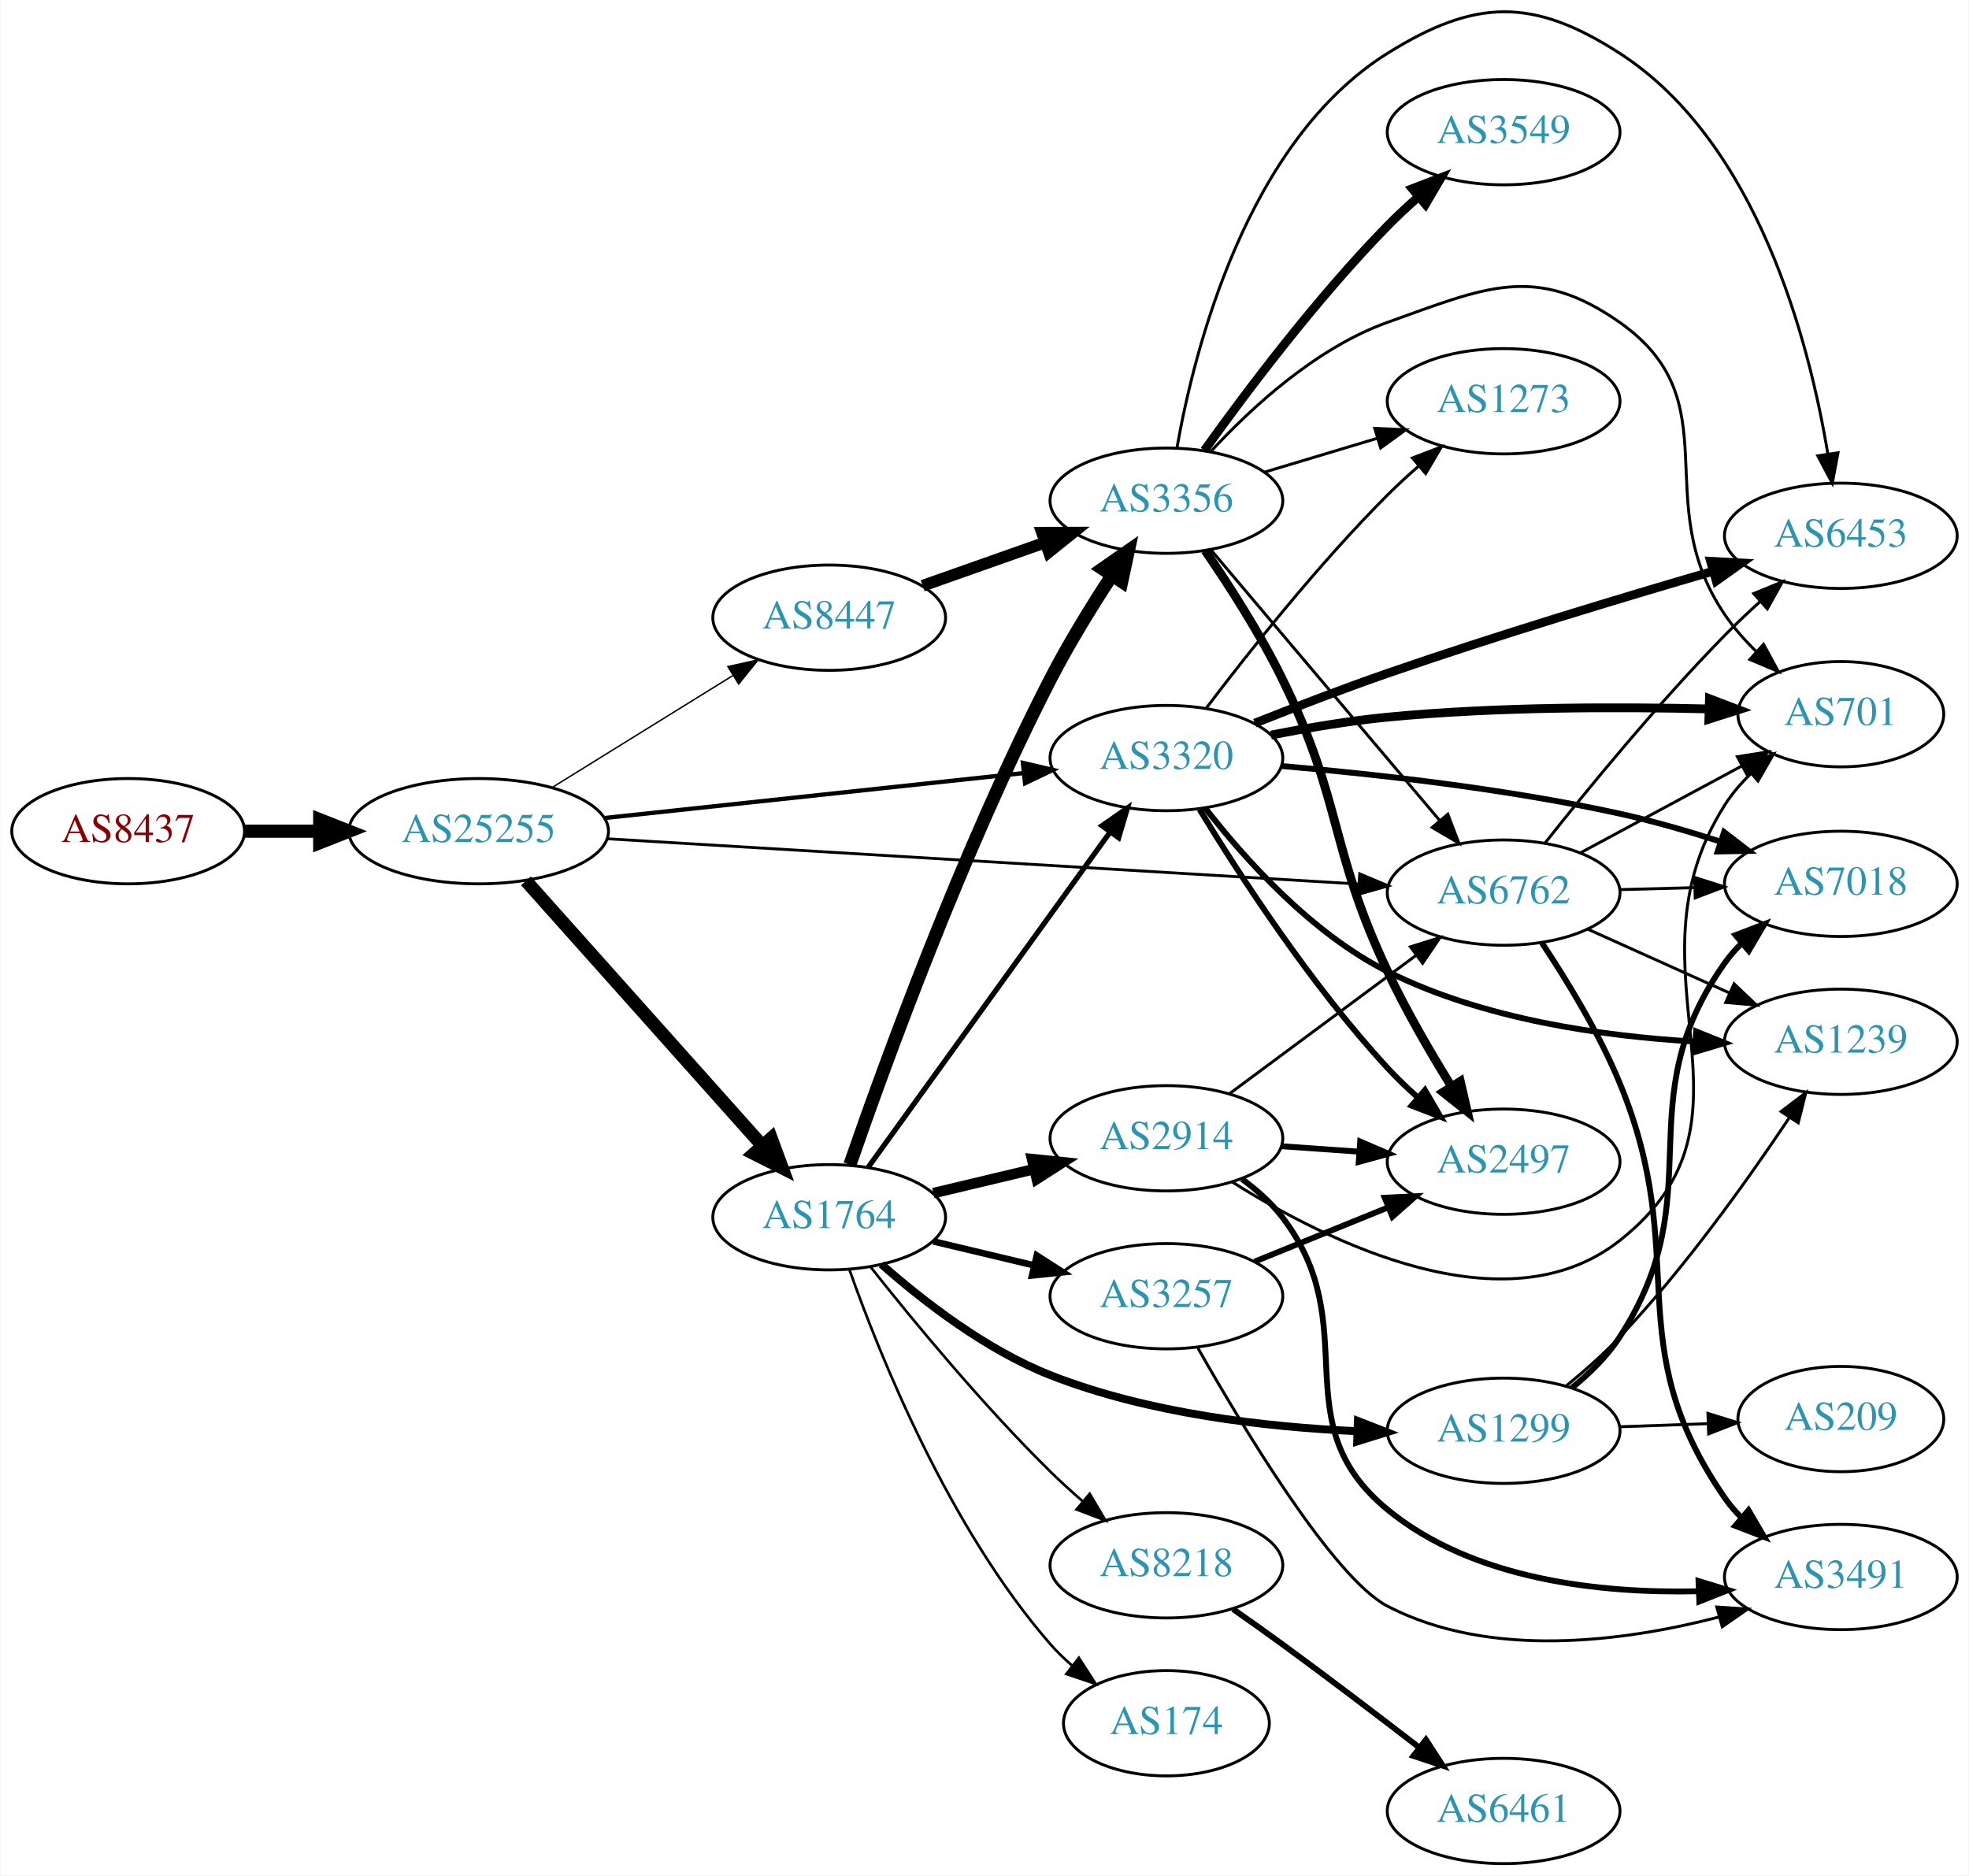
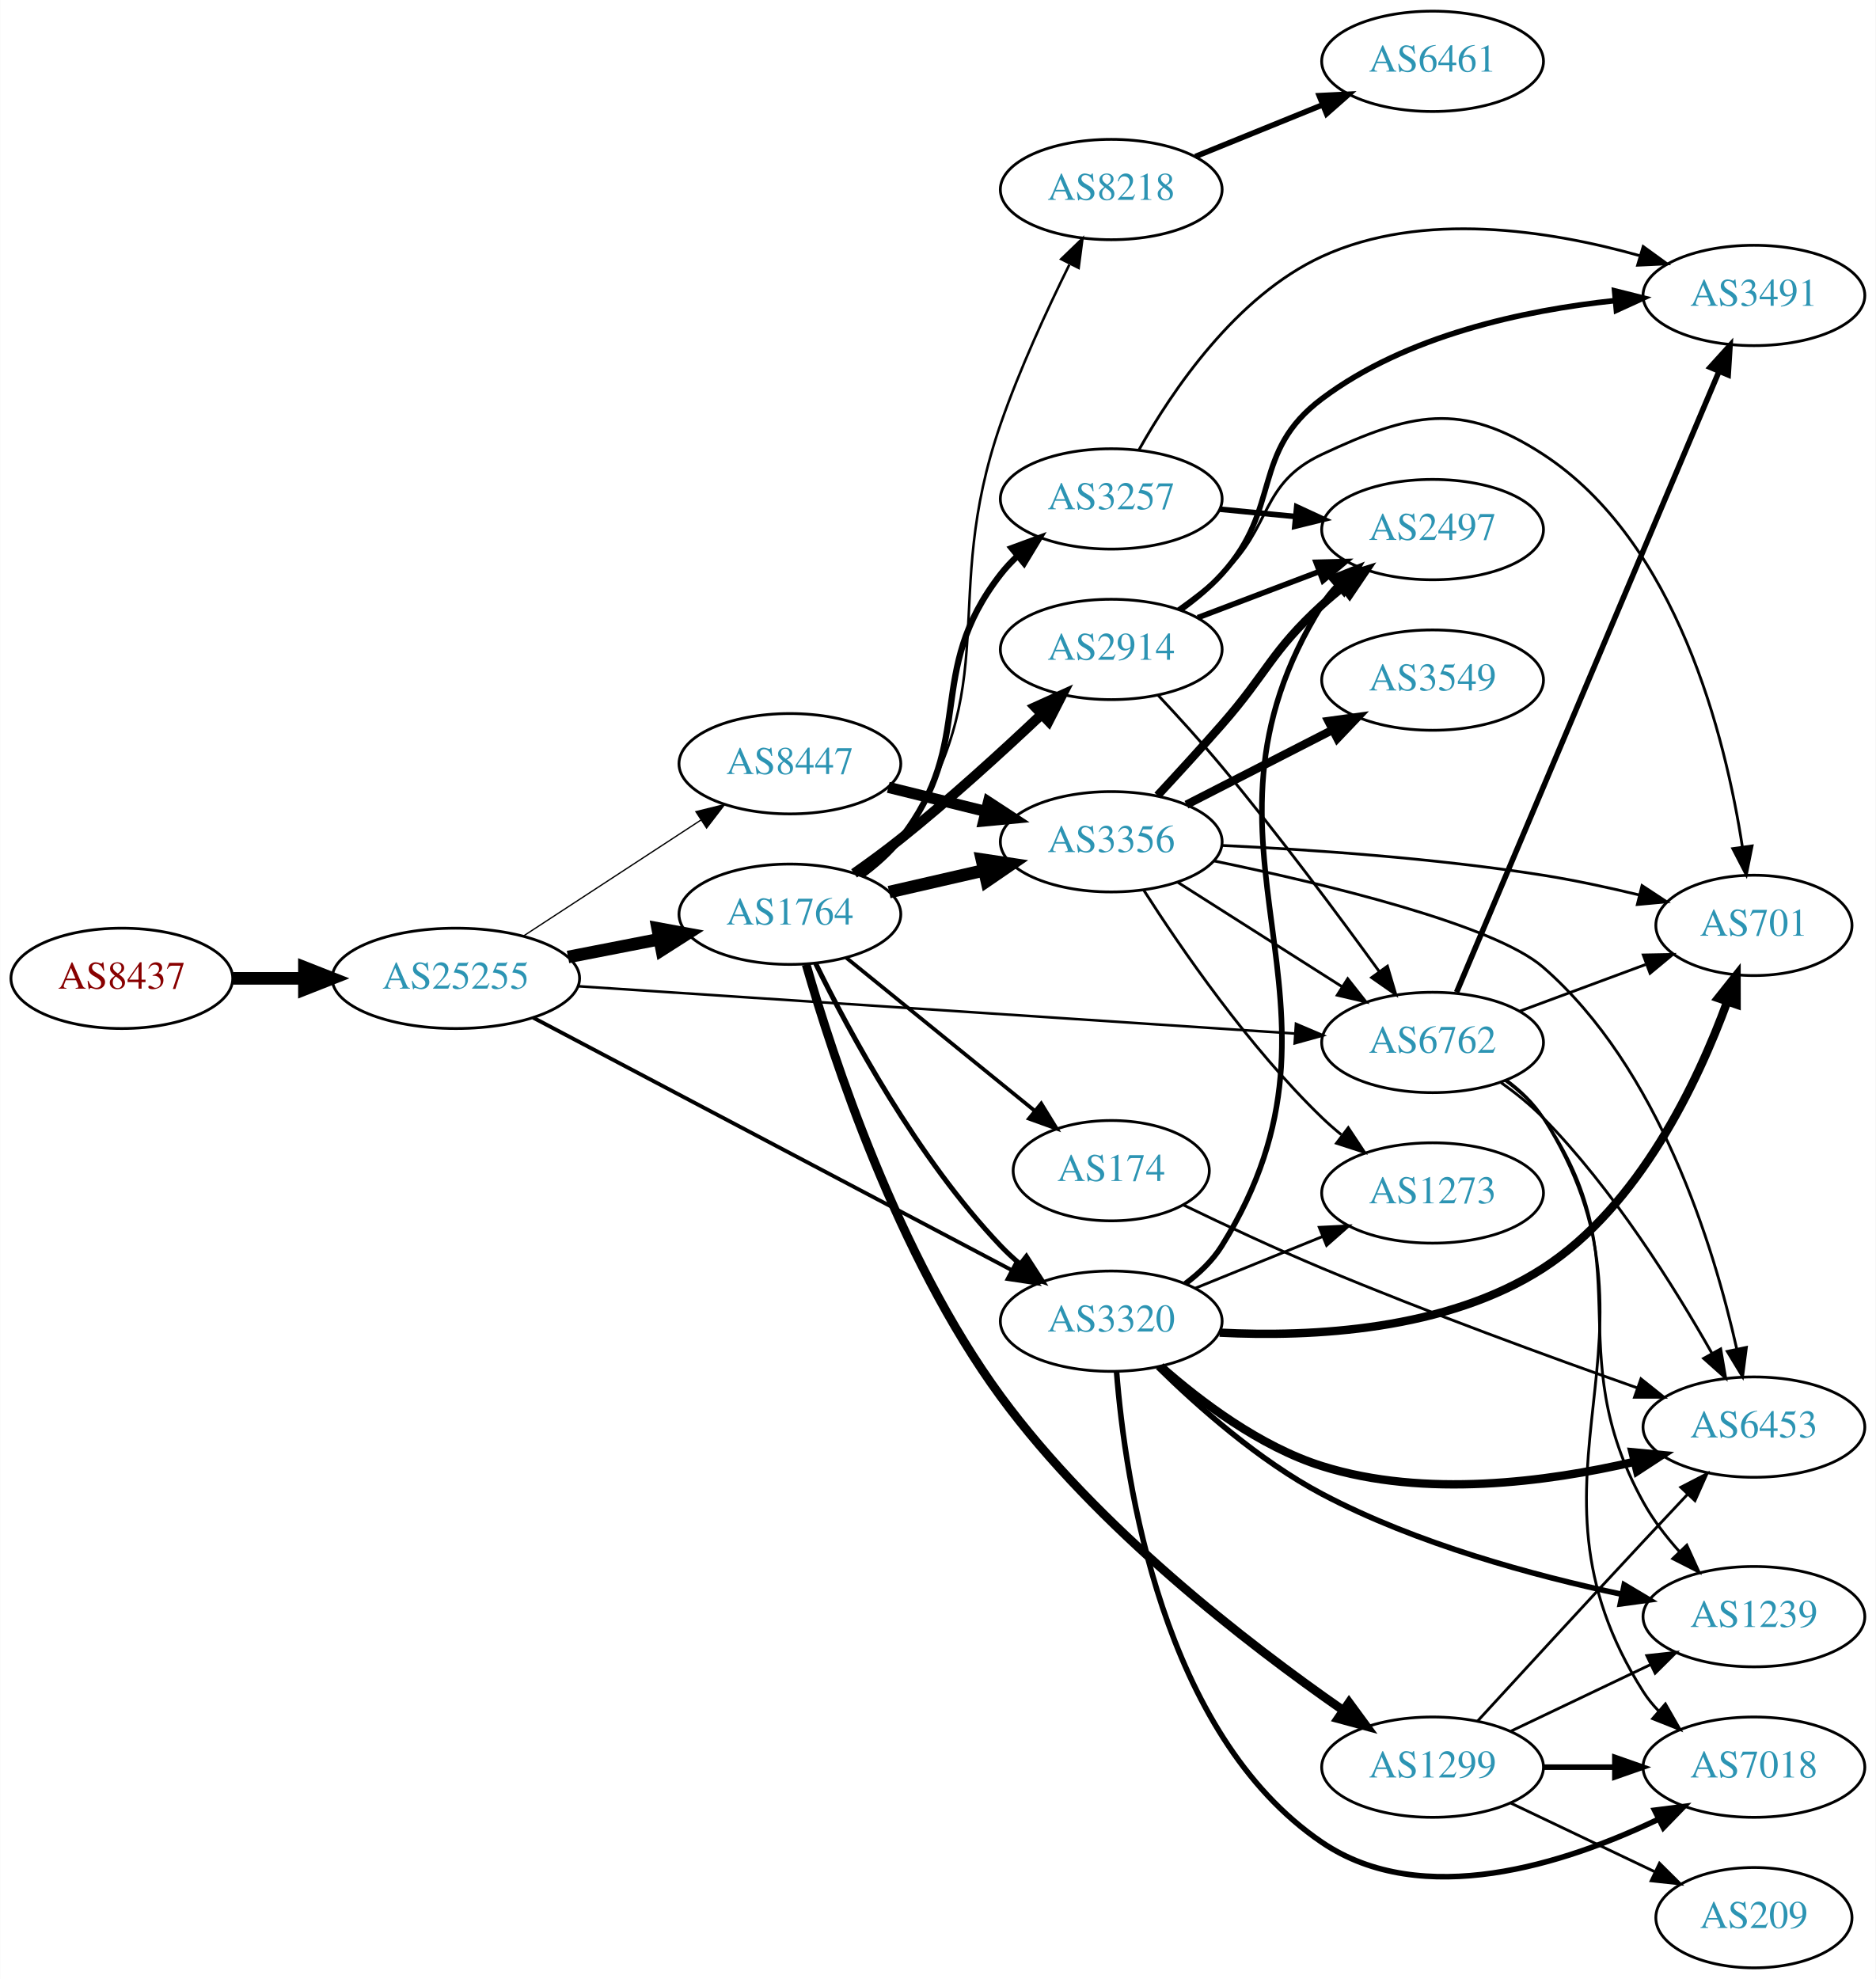
- <svg xmlns="http://www.w3.org/2000/svg" xmlns:xlink="http://www.w3.org/1999/xlink" width="673pt" height="641pt" viewBox="0.00 0.00 672.86 641.19">
-   <g id="graph0" class="graph" transform="scale(1 1) rotate(0) translate(4 637.194)">
-     <polygon fill="white" stroke="none" points="-4,4 -4,-637.194 668.857,-637.194 668.857,4 -4,4" />
+ <svg xmlns="http://www.w3.org/2000/svg" xmlns:xlink="http://www.w3.org/1999/xlink" width="673pt" height="710pt" viewBox="0.00 0.00 672.86 710.00">
+   <g id="graph0" class="graph" transform="scale(1 1) rotate(0) translate(4 706)">
+     <polygon fill="white" stroke="none" points="-4,4 -4,-706 668.857,-706 668.857,4 -4,4" />
    <g id="node1" class="node">
      <g id="a_node1">
        <a xlink:href="/asn/8437" xlink:title="AS8437 ~ Hutchison Drei Austria GmbH [AT]">
-           <ellipse fill="#ffffff" stroke="black" cx="39.647" cy="-353" rx="39.794" ry="18" />
-           <text text-anchor="middle" x="39.647" y="-349.3" font-family="Times,serif" font-size="14.00" fill="#880000">AS8437</text>
+           <ellipse fill="#ffffff" stroke="black" cx="39.647" cy="-355" rx="39.794" ry="18" />
+           <text text-anchor="middle" x="39.647" y="-351.3" font-family="Times,serif" font-size="14.00" fill="#880000">AS8437</text>
        </a>
      </g>
    </g>
    <g id="node2" class="node">
      <g id="a_node2">
        <a xlink:href="/asn/25255" xlink:title="AS25255 ~ ==&gt; TELE2 AUSTRIA &lt;== [AT]">
-           <ellipse fill="#ffffff" stroke="black" cx="159.489" cy="-353" rx="44.393" ry="18" />
-           <text text-anchor="middle" x="159.489" y="-349.3" font-family="Times,serif" font-size="14.00" fill="#2c94b3">AS25255</text>
+           <ellipse fill="#ffffff" stroke="black" cx="159.489" cy="-355" rx="44.393" ry="18" />
+           <text text-anchor="middle" x="159.489" y="-351.3" font-family="Times,serif" font-size="14.00" fill="#2c94b3">AS25255</text>
        </a>
      </g>
    </g>
    <g id="edge1" class="edge">
-       <path fill="none" stroke="black" stroke-width="4.5" d="M79.559,-353C87.662,-353 96.337,-353 104.863,-353" />
-       <polygon fill="black" stroke="black" stroke-width="4.5" points="105.141,-356.938 115.141,-353 105.141,-349.063 105.141,-356.938" />
+       <path fill="none" stroke="black" stroke-width="4.5" d="M79.559,-355C87.662,-355 96.337,-355 104.863,-355" />
+       <polygon fill="black" stroke="black" stroke-width="4.5" points="105.141,-358.938 115.141,-355 105.141,-351.063 105.141,-358.938" />
    </g>
    <g id="node3" class="node">
      <g id="a_node3">
-         <a xlink:href="/asn/8447" xlink:title="AS8447 ~ A1 Telekom Austria AG [AT]">
-           <ellipse fill="#ffffff" stroke="black" cx="279.332" cy="-426" rx="39.794" ry="18" />
-           <text text-anchor="middle" x="279.332" y="-422.3" font-family="Times,serif" font-size="14.00" fill="#2c94b3">AS8447</text>
+         <a xlink:href="/asn/1764" xlink:title="AS1764 ~ NEXTLAYER-AS [AT]">
+           <ellipse fill="#ffffff" stroke="black" cx="279.332" cy="-378" rx="39.794" ry="18" />
+           <text text-anchor="middle" x="279.332" y="-374.3" font-family="Times,serif" font-size="14.00" fill="#2c94b3">AS1764</text>
        </a>
      </g>
    </g>
    <g id="edge2" class="edge">
-       <path fill="none" stroke="black" stroke-width="0.486" d="M184.621,-367.949C202.489,-379.018 227.008,-394.206 246.484,-406.271" />
-       <polygon fill="black" stroke="black" stroke-width="0.486" points="244.691,-409.278 255.035,-411.569 248.378,-403.327 244.691,-409.278" />
+       <path fill="none" stroke="black" stroke-width="4.5" d="M199.729,-362.659C210.181,-364.699 221.567,-366.921 232.345,-369.025" />
+       <polygon fill="black" stroke="black" stroke-width="4.5" points="231.873,-372.944 242.442,-370.995 233.382,-365.215 231.873,-372.944" />
    </g>
    <g id="node4" class="node">
      <g id="a_node4">
+         <a xlink:href="/asn/8447" xlink:title="AS8447 ~ A1 Telekom Austria AG [AT]">
+           <ellipse fill="#ffffff" stroke="black" cx="279.332" cy="-432" rx="39.794" ry="18" />
+           <text text-anchor="middle" x="279.332" y="-428.3" font-family="Times,serif" font-size="14.00" fill="#2c94b3">AS8447</text>
+         </a>
+       </g>
+     </g>
+     <g id="edge3" class="edge">
+       <path fill="none" stroke="black" stroke-width="0.462" d="M183.771,-370.213C202.001,-382.124 227.522,-398.8 247.456,-411.826" />
+       <polygon fill="black" stroke="black" stroke-width="0.462" points="245.612,-414.801 255.898,-417.341 249.441,-408.941 245.612,-414.801" />
+     </g>
+     <g id="node5" class="node">
+       <g id="a_node5">
        <a xlink:href="/asn/6762" xlink:title="AS6762 ~ TELECOM ITALIA SPARKLE S.p.A. [IT]">
          <ellipse fill="#ffffff" stroke="black" cx="509.918" cy="-332" rx="39.794" ry="18" />
          <text text-anchor="middle" x="509.918" y="-328.3" font-family="Times,serif" font-size="14.00" fill="#2c94b3">AS6762</text>
        </a>
      </g>
    </g>
-     <g id="edge3" class="edge">
-       <path fill="none" stroke="black" stroke-width="0.973" d="M203.563,-350.404C268.767,-346.474 392.144,-339.038 460.418,-334.923" />
-       <polygon fill="black" stroke="black" stroke-width="0.973" points="460.71,-338.412 470.481,-334.317 460.289,-331.425 460.71,-338.412" />
-     </g>
-     <g id="node5" class="node">
-       <g id="a_node5">
-         <a xlink:href="/asn/1764" xlink:title="AS1764 ~ NEXTLAYER-AS [AT]">
-           <ellipse fill="#ffffff" stroke="black" cx="279.332" cy="-221" rx="39.794" ry="18" />
-           <text text-anchor="middle" x="279.332" y="-217.3" font-family="Times,serif" font-size="14.00" fill="#2c94b3">AS1764</text>
-         </a>
-       </g>
-     </g>
    <g id="edge4" class="edge">
-       <path fill="none" stroke="black" stroke-width="4.5" d="M175.654,-336.014C196.16,-313.044 232.864,-271.93 256.382,-245.586" />
-       <polygon fill="black" stroke="black" stroke-width="4.5" points="259.503,-248.003 263.225,-237.921 253.628,-242.759 259.503,-248.003" />
+       <path fill="none" stroke="black" stroke-width="0.923" d="M203.213,-352.18C268.376,-347.878 392.218,-339.703 460.58,-335.191" />
+       <polygon fill="black" stroke="black" stroke-width="0.923" points="460.906,-338.677 470.654,-334.526 460.445,-331.692 460.906,-338.677" />
    </g>
    <g id="node6" class="node">
      <g id="a_node6">
        <a xlink:href="/asn/3320" xlink:title="AS3320 ~ DTAG [DE]">
-           <ellipse fill="#ffffff" stroke="black" cx="394.625" cy="-378" rx="39.794" ry="18" />
-           <text text-anchor="middle" x="394.625" y="-374.3" font-family="Times,serif" font-size="14.00" fill="#2c94b3">AS3320</text>
+           <ellipse fill="#ffffff" stroke="black" cx="394.625" cy="-232" rx="39.794" ry="18" />
+           <text text-anchor="middle" x="394.625" y="-228.3" font-family="Times,serif" font-size="14.00" fill="#2c94b3">AS3320</text>
        </a>
      </g>
    </g>
    <g id="edge5" class="edge">
-       <path fill="none" stroke="black" stroke-width="1.459" d="M202.438,-357.498C242.768,-361.823 303.656,-368.352 345.837,-372.876" />
-       <polygon fill="black" stroke="black" stroke-width="1.459" points="345.551,-376.365 355.867,-373.951 346.297,-369.405 345.551,-376.365" />
+       <path fill="none" stroke="black" stroke-width="1.385" d="M187.233,-340.89C229.617,-318.529 312.203,-274.957 359.036,-250.249" />
+       <polygon fill="black" stroke="black" stroke-width="1.385" points="360.692,-253.332 367.903,-245.57 357.425,-247.141 360.692,-253.332" />
+     </g>
+     <g id="edge12" class="edge">
+       <path fill="none" stroke="black" stroke-width="1.8" d="M288.564,-360.348C300.654,-335.695 325.052,-290.447 354.978,-259 357.041,-256.832 359.303,-254.733 361.665,-252.727" />
+       <polygon fill="black" stroke="black" stroke-width="1.8" points="364.188,-255.199 369.938,-246.3 359.894,-249.671 364.188,-255.199" />
    </g>
    <g id="node7" class="node">
      <g id="a_node7">
+         <a xlink:href="/asn/174" xlink:title="AS174 ~ Cogent Communications [US]">
+           <ellipse fill="#ffffff" stroke="black" cx="394.625" cy="-286" rx="35.194" ry="18" />
+           <text text-anchor="middle" x="394.625" y="-282.3" font-family="Times,serif" font-size="14.00" fill="#2c94b3">AS174</text>
+         </a>
+       </g>
+     </g>
+     <g id="edge6" class="edge">
+       <path fill="none" stroke="black" stroke-width="1.35" d="M299.55,-362.393C318.165,-347.277 346.54,-324.235 367.259,-307.41" />
+       <polygon fill="black" stroke="black" stroke-width="1.35" points="369.509,-310.092 375.065,-301.071 365.096,-304.658 369.509,-310.092" />
+     </g>
+     <g id="node8" class="node">
+       <g id="a_node8">
+         <a xlink:href="/asn/8218" xlink:title="AS8218 ~ legacy Neotelecoms [FR]">
+           <ellipse fill="#ffffff" stroke="black" cx="394.625" cy="-638" rx="39.794" ry="18" />
+           <text text-anchor="middle" x="394.625" y="-634.3" font-family="Times,serif" font-size="14.00" fill="#2c94b3">AS8218</text>
+         </a>
+       </g>
+     </g>
+     <g id="edge7" class="edge">
+       <path fill="none" stroke="black" stroke-width="0.9" d="M305.58,-391.655C310.64,-395.396 315.471,-399.863 318.978,-405 357.391,-461.266 332.635,-489.64 354.978,-554 361.779,-573.591 371.558,-594.801 379.577,-611.006" />
+       <polygon fill="black" stroke="black" stroke-width="0.9" points="376.678,-613.032 384.3,-620.391 382.931,-609.885 376.678,-613.032" />
+     </g>
+     <g id="node9" class="node">
+       <g id="a_node9">
+         <a xlink:href="/asn/2914" xlink:title="AS2914 ~ NTT America, Inc. [US]">
+           <ellipse fill="#ffffff" stroke="black" cx="394.625" cy="-473" rx="39.794" ry="18" />
+           <text text-anchor="middle" x="394.625" y="-469.3" font-family="Times,serif" font-size="14.00" fill="#2c94b3">AS2914</text>
+         </a>
+       </g>
+     </g>
+     <g id="edge8" class="edge">
+       <path fill="none" stroke="black" stroke-width="3.6" d="M302.357,-392.656C307.886,-396.533 313.736,-400.81 318.978,-405 336.54,-419.038 355.24,-436.077 369.531,-449.587" />
+       <polygon fill="black" stroke="black" stroke-width="3.6" points="367.327,-452.322 376.981,-456.688 372.157,-447.255 367.327,-452.322" />
+     </g>
+     <g id="node10" class="node">
+       <g id="a_node10">
+         <a xlink:href="/asn/3257" xlink:title="AS3257 ~ GTT [DE]">
+           <ellipse fill="#ffffff" stroke="black" cx="394.625" cy="-527" rx="39.794" ry="18" />
+           <text text-anchor="middle" x="394.625" y="-523.3" font-family="Times,serif" font-size="14.00" fill="#2c94b3">AS3257</text>
+         </a>
+       </g>
+     </g>
+     <g id="edge9" class="edge">
+       <path fill="none" stroke="black" stroke-width="2.25" d="M305.114,-391.995C310.198,-395.719 315.156,-400.092 318.978,-405 346.719,-440.625 327.237,-464.375 354.978,-500 356.77,-502.301 358.811,-504.484 360.998,-506.538" />
+       <polygon fill="black" stroke="black" stroke-width="2.25" points="358.9,-509.344 368.842,-513.005 363.353,-503.943 358.9,-509.344" />
+     </g>
+     <g id="node11" class="node">
+       <g id="a_node11">
+         <a xlink:href="/asn/1299" xlink:title="AS1299 ~ Telia Carrier [EU]">
+           <ellipse fill="#ffffff" stroke="black" cx="509.918" cy="-72" rx="39.794" ry="18" />
+           <text text-anchor="middle" x="509.918" y="-68.3" font-family="Times,serif" font-size="14.00" fill="#2c94b3">AS1299</text>
+         </a>
+       </g>
+     </g>
+     <g id="edge10" class="edge">
+       <path fill="none" stroke="black" stroke-width="3.15" d="M285.179,-359.949C294.662,-326.886 318.028,-255.381 354.978,-205 389.492,-157.941 443.583,-116.222 477.601,-92.555" />
+       <polygon fill="black" stroke="black" stroke-width="3.15" points="479.943,-95.193 486.212,-86.651 475.985,-89.419 479.943,-95.193" />
+     </g>
+     <g id="node12" class="node">
+       <g id="a_node12">
        <a xlink:href="/asn/3356" xlink:title="AS3356 ~ Level 3 Parent, LLC [US]">
-           <ellipse fill="#ffffff" stroke="black" cx="394.625" cy="-466" rx="39.794" ry="18" />
-           <text text-anchor="middle" x="394.625" y="-462.3" font-family="Times,serif" font-size="14.00" fill="#2c94b3">AS3356</text>
-         </a>
-       </g>
-     </g>
-     <g id="edge6" class="edge">
-       <path fill="none" stroke="black" stroke-width="4" d="M311.289,-436.93C324.153,-441.472 339.259,-446.805 352.995,-451.655" />
-       <polygon fill="black" stroke="black" stroke-width="4" points="352.109,-455.054 362.704,-455.083 354.44,-448.453 352.109,-455.054" />
+           <ellipse fill="#ffffff" stroke="black" cx="394.625" cy="-404" rx="39.794" ry="18" />
+           <text text-anchor="middle" x="394.625" y="-400.3" font-family="Times,serif" font-size="14.00" fill="#2c94b3">AS3356</text>
+         </a>
+       </g>
+     </g>
+     <g id="edge11" class="edge">
+       <path fill="none" stroke="black" stroke-width="4.5" d="M314.939,-385.942C325.709,-388.414 337.739,-391.175 349.089,-393.779" />
+       <polygon fill="black" stroke="black" stroke-width="4.5" points="348.211,-397.618 358.839,-396.017 349.973,-389.942 348.211,-397.618" />
+     </g>
+     <g id="edge13" class="edge">
+       <path fill="none" stroke="black" stroke-width="4" d="M314.631,-423.523C325.612,-420.809 337.927,-417.765 349.507,-414.904" />
+       <polygon fill="black" stroke="black" stroke-width="4" points="350.574,-418.245 359.442,-412.448 348.894,-411.45 350.574,-418.245" />
+     </g>
+     <g id="node14" class="node">
+       <g id="a_node14">
+         <a xlink:href="/asn/6453" xlink:title="AS6453 ~ TATA COMMUNICATIONS (AMERICA) INC [US]">
+           <ellipse fill="#ffffff" stroke="black" cx="625.21" cy="-194" rx="39.794" ry="18" />
+           <text text-anchor="middle" x="625.21" y="-190.3" font-family="Times,serif" font-size="14.00" fill="#2c94b3">AS6453</text>
+         </a>
+       </g>
+     </g>
+     <g id="edge15" class="edge">
+       <path fill="none" stroke="black" d="M534.498,-317.597C539.755,-313.84 545.09,-309.554 549.564,-305 574.707,-279.406 596.689,-244.278 610.168,-220.444" />
+       <polygon fill="black" stroke="black" points="613.285,-222.041 615.074,-211.598 607.163,-218.646 613.285,-222.041" />
+     </g>
+     <g id="node15" class="node">
+       <g id="a_node15">
+         <a xlink:href="/asn/3491" xlink:title="AS3491 ~ PCCW Global, Inc. [US]">
+           <ellipse fill="#ffffff" stroke="black" cx="625.21" cy="-600" rx="39.794" ry="18" />
+           <text text-anchor="middle" x="625.21" y="-596.3" font-family="Times,serif" font-size="14.00" fill="#2c94b3">AS3491</text>
+         </a>
+       </g>
+     </g>
+     <g id="edge16" class="edge">
+       <path fill="none" stroke="black" stroke-width="2" d="M518.527,-350C537.956,-395.962 589.494,-517.877 612.654,-572.663" />
+       <polygon fill="black" stroke="black" stroke-width="2" points="609.517,-574.23 616.634,-582.078 615.964,-571.504 609.517,-574.23" />
    </g>
    <g id="node16" class="node">
      <g id="a_node16">
        <a xlink:href="/asn/701" xlink:title="AS701 ~ UUNET [US]">
-           <ellipse fill="#ffffff" stroke="black" cx="625.21" cy="-393" rx="35.194" ry="18" />
-           <text text-anchor="middle" x="625.21" y="-389.3" font-family="Times,serif" font-size="14.00" fill="#2c94b3">AS701</text>
-         </a>
-       </g>
-     </g>
-     <g id="edge34" class="edge">
-       <path fill="none" stroke="black" d="M536.061,-345.538C552.382,-354.325 573.818,-365.867 591.465,-375.369" />
-       <polygon fill="black" stroke="black" points="589.837,-378.467 600.301,-380.126 593.155,-372.304 589.837,-378.467" />
+           <ellipse fill="#ffffff" stroke="black" cx="625.21" cy="-374" rx="35.194" ry="18" />
+           <text text-anchor="middle" x="625.21" y="-370.3" font-family="Times,serif" font-size="14.00" fill="#2c94b3">AS701</text>
+         </a>
+       </g>
+     </g>
+     <g id="edge17" class="edge">
+       <path fill="none" stroke="black" d="M541.278,-343.255C555.124,-348.388 571.663,-354.519 586.315,-359.951" />
+       <polygon fill="black" stroke="black" points="585.508,-363.385 596.101,-363.579 587.941,-356.821 585.508,-363.385" />
+     </g>
+     <g id="node17" class="node">
+       <g id="a_node17">
+         <a xlink:href="/asn/7018" xlink:title="AS7018 ~ AT&amp;T Services, Inc. [US]">
+           <ellipse fill="#ffffff" stroke="black" cx="625.21" cy="-72" rx="39.794" ry="18" />
+           <text text-anchor="middle" x="625.21" y="-68.3" font-family="Times,serif" font-size="14.00" fill="#2c94b3">AS7018</text>
+         </a>
+       </g>
+     </g>
+     <g id="edge18" class="edge">
+       <path fill="none" stroke="black" d="M536.413,-318.508C541.46,-314.758 546.223,-310.247 549.564,-305 599.484,-226.601 535.644,-177.399 585.564,-99 587.13,-96.54 589.009,-94.243 591.083,-92.109" />
+       <polygon fill="black" stroke="black" points="593.452,-94.687 598.715,-85.492 588.867,-89.398 593.452,-94.687" />
    </g>
    <g id="node18" class="node">
      <g id="a_node18">
-         <a xlink:href="/asn/6453" xlink:title="AS6453 ~ TATA COMMUNICATIONS (AMERICA) INC [US]">
-           <ellipse fill="#ffffff" stroke="black" cx="625.21" cy="-454" rx="39.794" ry="18" />
-           <text text-anchor="middle" x="625.21" y="-450.3" font-family="Times,serif" font-size="14.00" fill="#2c94b3">AS6453</text>
-         </a>
-       </g>
-     </g>
-     <g id="edge33" class="edge">
-       <path fill="none" stroke="black" d="M523.99,-348.845C538.382,-367.036 562.542,-396.559 585.564,-420 589.303,-423.808 593.401,-427.689 597.487,-431.402" />
-       <polygon fill="black" stroke="black" points="595.428,-434.254 605.231,-438.273 600.073,-429.018 595.428,-434.254" />
+         <a xlink:href="/asn/1239" xlink:title="AS1239 ~ Sprint [US]">
+           <ellipse fill="#ffffff" stroke="black" cx="625.21" cy="-126" rx="39.794" ry="18" />
+           <text text-anchor="middle" x="625.21" y="-122.3" font-family="Times,serif" font-size="14.00" fill="#2c94b3">AS1239</text>
+         </a>
+       </g>
+     </g>
+     <g id="edge19" class="edge">
+       <path fill="none" stroke="black" d="M536.097,-318.298C541.161,-314.559 546.01,-310.105 549.564,-305 585.776,-252.976 554.869,-222.458 585.564,-167 589.001,-160.79 593.595,-154.806 598.413,-149.42" />
+       <polygon fill="black" stroke="black" points="601.133,-151.64 605.525,-141.998 596.079,-146.797 601.133,-151.64" />
+     </g>
+     <g id="edge24" class="edge">
+       <path fill="none" stroke="black" stroke-width="3" d="M412.364,-215.783C426.505,-203.288 447.969,-187.002 470.271,-180 507.005,-168.466 550.916,-174.258 582.421,-181.578" />
+       <polygon fill="black" stroke="black" stroke-width="3" points="581.642,-184.99 592.19,-183.988 583.319,-178.194 581.642,-184.99" />
+     </g>
+     <g id="edge23" class="edge">
+       <path fill="none" stroke="black" stroke-width="3" d="M433.53,-227.886C466.739,-226.209 514.968,-228.626 549.564,-251 584.087,-273.327 605.075,-317.789 615.661,-346.694" />
+       <polygon fill="black" stroke="black" stroke-width="3" points="612.38,-347.916 618.976,-356.207 618.99,-345.613 612.38,-347.916" />
+     </g>
+     <g id="edge20" class="edge">
+       <path fill="none" stroke="black" stroke-width="2" d="M396.536,-213.827C399.586,-174.914 412.827,-83.921 470.271,-45 506.254,-20.62 557.479,-37.322 590.783,-53.24" />
+       <polygon fill="black" stroke="black" stroke-width="2" points="589.579,-56.551 600.089,-57.89 592.708,-50.289 589.579,-56.551" />
+     </g>
+     <g id="edge22" class="edge">
+       <path fill="none" stroke="black" stroke-width="2" d="M411.362,-215.536C425.556,-201.571 447.626,-181.955 470.271,-170 504.207,-152.084 546.311,-140.695 577.903,-134.004" />
+       <polygon fill="black" stroke="black" stroke-width="2" points="578.668,-137.42 587.768,-131.994 577.27,-130.561 578.668,-137.42" />
    </g>
    <g id="node19" class="node">
      <g id="a_node19">
-         <a xlink:href="/asn/3491" xlink:title="AS3491 ~ PCCW Global, Inc. [US]">
-           <ellipse fill="#ffffff" stroke="black" cx="625.21" cy="-98" rx="39.794" ry="18" />
-           <text text-anchor="middle" x="625.21" y="-94.3" font-family="Times,serif" font-size="14.00" fill="#2c94b3">AS3491</text>
-         </a>
-       </g>
-     </g>
-     <g id="edge35" class="edge">
-       <path fill="none" stroke="black" stroke-width="2" d="M523.022,-314.789C531.481,-302.086 542.486,-284.105 549.564,-267 574.459,-206.84 548.553,-178.565 585.564,-125 587.222,-122.601 589.166,-120.347 591.286,-118.244" />
-       <polygon fill="black" stroke="black" stroke-width="2" points="593.651,-120.827 599.004,-111.684 589.118,-115.493 593.651,-120.827" />
+         <a xlink:href="/asn/2497" xlink:title="AS2497 ~ Internet Initiative Japan Inc. [JP]">
+           <ellipse fill="#ffffff" stroke="black" cx="509.918" cy="-516" rx="39.794" ry="18" />
+           <text text-anchor="middle" x="509.918" y="-512.3" font-family="Times,serif" font-size="14.00" fill="#2c94b3">AS2497</text>
+         </a>
+       </g>
+     </g>
+     <g id="edge21" class="edge">
+       <path fill="none" stroke="black" stroke-width="2" d="M421.189,-245.448C426.232,-249.2 430.977,-253.724 434.271,-259 489.067,-346.766 415.476,-401.234 470.271,-489 471.815,-491.473 473.678,-493.781 475.741,-495.922" />
+       <polygon fill="black" stroke="black" stroke-width="2" points="473.513,-498.623 483.353,-502.552 478.111,-493.345 473.513,-498.623" />
    </g>
    <g id="node20" class="node">
      <g id="a_node20">
-         <a xlink:href="/asn/7018" xlink:title="AS7018 ~ AT&amp;T Services, Inc. [US]">
-           <ellipse fill="#ffffff" stroke="black" cx="625.21" cy="-335" rx="39.794" ry="18" />
-           <text text-anchor="middle" x="625.21" y="-331.3" font-family="Times,serif" font-size="14.00" fill="#2c94b3">AS7018</text>
-         </a>
-       </g>
-     </g>
-     <g id="edge31" class="edge">
-       <path fill="none" stroke="black" d="M549.59,-333.024C557.793,-333.241 566.557,-333.473 575.089,-333.699" />
-       <polygon fill="black" stroke="black" points="575.239,-337.204 585.328,-333.97 575.424,-330.207 575.239,-337.204" />
-     </g>
-     <g id="node21" class="node">
-       <g id="a_node21">
-         <a xlink:href="/asn/1239" xlink:title="AS1239 ~ Sprint [US]">
-           <ellipse fill="#ffffff" stroke="black" cx="625.21" cy="-281" rx="39.794" ry="18" />
-           <text text-anchor="middle" x="625.21" y="-277.3" font-family="Times,serif" font-size="14.00" fill="#2c94b3">AS1239</text>
-         </a>
-       </g>
-     </g>
-     <g id="edge32" class="edge">
-       <path fill="none" stroke="black" d="M538.632,-319.524C553.171,-312.979 571.185,-304.87 586.93,-297.782" />
-       <polygon fill="black" stroke="black" points="588.707,-300.82 596.389,-293.524 585.834,-294.437 588.707,-300.82" />
-     </g>
-     <g id="edge12" class="edge">
-       <path fill="none" stroke="black" stroke-width="1.8" d="M292.672,-238.101C312.592,-265.706 351.946,-320.242 375.198,-352.465" />
-       <polygon fill="black" stroke="black" stroke-width="1.8" points="372.61,-354.859 381.3,-360.92 378.286,-350.763 372.61,-354.859" />
-     </g>
-     <g id="edge8" class="edge">
-       <path fill="none" stroke="black" stroke-width="4.5" d="M286.409,-238.975C297.992,-272.456 324.783,-346.294 354.978,-405 361.16,-417.019 368.99,-429.734 375.982,-440.427" />
-       <polygon fill="black" stroke="black" stroke-width="4.5" points="372.786,-442.731 381.605,-448.873 379.341,-438.367 372.786,-442.731" />
-     </g>
-     <g id="node8" class="node">
-       <g id="a_node8">
-         <a xlink:href="/asn/2914" xlink:title="AS2914 ~ NTT America, Inc. [US]">
-           <ellipse fill="#ffffff" stroke="black" cx="394.625" cy="-248" rx="39.794" ry="18" />
-           <text text-anchor="middle" x="394.625" y="-244.3" font-family="Times,serif" font-size="14.00" fill="#2c94b3">AS2914</text>
-         </a>
-       </g>
-     </g>
-     <g id="edge7" class="edge">
-       <path fill="none" stroke="black" stroke-width="3.6" d="M314.939,-229.248C325.81,-231.838 337.964,-234.735 349.407,-237.462" />
-       <polygon fill="black" stroke="black" stroke-width="3.6" points="348.69,-240.889 359.229,-239.803 350.313,-234.08 348.69,-240.889" />
-     </g>
-     <g id="node9" class="node">
-       <g id="a_node9">
-         <a xlink:href="/asn/3257" xlink:title="AS3257 ~ GTT [DE]">
-           <ellipse fill="#ffffff" stroke="black" cx="394.625" cy="-194" rx="39.794" ry="18" />
-           <text text-anchor="middle" x="394.625" y="-190.3" font-family="Times,serif" font-size="14.00" fill="#2c94b3">AS3257</text>
-         </a>
-       </g>
-     </g>
-     <g id="edge9" class="edge">
-       <path fill="none" stroke="black" stroke-width="2.25" d="M314.939,-212.752C325.81,-210.162 337.964,-207.265 349.407,-204.538" />
-       <polygon fill="black" stroke="black" stroke-width="2.25" points="350.313,-207.92 359.229,-202.197 348.69,-201.111 350.313,-207.92" />
-     </g>
-     <g id="node10" class="node">
-       <g id="a_node10">
-         <a xlink:href="/asn/8218" xlink:title="AS8218 ~ legacy Neotelecoms [FR]">
-           <ellipse fill="#ffffff" stroke="black" cx="394.625" cy="-102" rx="39.794" ry="18" />
-           <text text-anchor="middle" x="394.625" y="-98.3" font-family="Times,serif" font-size="14.00" fill="#2c94b3">AS8218</text>
-         </a>
-       </g>
-     </g>
-     <g id="edge10" class="edge">
-       <path fill="none" stroke="black" stroke-width="0.9" d="M293.567,-203.899C307.904,-185.79 331.839,-156.737 354.978,-134 358.446,-130.592 362.239,-127.15 366.05,-123.849" />
-       <polygon fill="black" stroke="black" stroke-width="0.9" points="368.4,-126.446 373.8,-117.33 363.894,-121.089 368.4,-126.446" />
-     </g>
-     <g id="node11" class="node">
-       <g id="a_node11">
-         <a xlink:href="/asn/1299" xlink:title="AS1299 ~ Telia Carrier [EU]">
-           <ellipse fill="#ffffff" stroke="black" cx="509.918" cy="-148" rx="39.794" ry="18" />
-           <text text-anchor="middle" x="509.918" y="-144.3" font-family="Times,serif" font-size="14.00" fill="#2c94b3">AS1299</text>
-         </a>
-       </g>
-     </g>
-     <g id="edge11" class="edge">
-       <path fill="none" stroke="black" stroke-width="2.7" d="M297.215,-204.901C311.44,-192.356 332.947,-175.66 354.978,-167 388.415,-153.856 428.811,-149.252 459.831,-147.856" />
-       <polygon fill="black" stroke="black" stroke-width="2.7" points="460.098,-151.349 469.968,-147.498 459.851,-144.354 460.098,-151.349" />
-     </g>
-     <g id="node12" class="node">
-       <g id="a_node12">
-         <a xlink:href="/asn/174" xlink:title="AS174 ~ Cogent Communications [US]">
-           <ellipse fill="#ffffff" stroke="black" cx="394.625" cy="-48" rx="35.194" ry="18" />
-           <text text-anchor="middle" x="394.625" y="-44.3" font-family="Times,serif" font-size="14.00" fill="#2c94b3">AS174</text>
-         </a>
-       </g>
-     </g>
-     <g id="edge13" class="edge">
-       <path fill="none" stroke="black" stroke-width="0.9" d="M286.22,-203.176C296.548,-173.904 320.191,-114.92 354.978,-75 357.183,-72.47 359.672,-70.058 362.299,-67.791" />
-       <polygon fill="black" stroke="black" stroke-width="0.9" points="364.703,-70.356 370.444,-61.452 360.403,-64.832 364.703,-70.356" />
-     </g>
-     <g id="node14" class="node">
-       <g id="a_node14">
-         <a xlink:href="/asn/2497" xlink:title="AS2497 ~ Internet Initiative Japan Inc. [JP]">
-           <ellipse fill="#ffffff" stroke="black" cx="509.918" cy="-240" rx="39.794" ry="18" />
-           <text text-anchor="middle" x="509.918" y="-236.3" font-family="Times,serif" font-size="14.00" fill="#2c94b3">AS2497</text>
+         <a xlink:href="/asn/1273" xlink:title="AS1273 ~ Vodafone Group PLC [EU]">
+           <ellipse fill="#ffffff" stroke="black" cx="509.918" cy="-278" rx="39.794" ry="18" />
+           <text text-anchor="middle" x="509.918" y="-274.3" font-family="Times,serif" font-size="14.00" fill="#2c94b3">AS1273</text>
        </a>
      </g>
    </g>
    <g id="edge25" class="edge">
-       <path fill="none" stroke="black" stroke-width="2" d="M405.971,-360.432C419.324,-338.502 443.985,-300.422 470.271,-272 473.417,-268.599 476.924,-265.229 480.506,-262.025" />
-       <polygon fill="black" stroke="black" stroke-width="2" points="483.02,-264.481 488.357,-255.328 478.477,-259.155 483.02,-264.481" />
-     </g>
-     <g id="edge28" class="edge">
-       <path fill="none" stroke="black" stroke-width="3" d="M430.378,-385.853C442.885,-388.324 457.146,-390.737 470.271,-392 507.199,-395.554 549.339,-395.548 580.183,-394.798" />
-       <polygon fill="black" stroke="black" stroke-width="3" points="580.287,-398.296 590.186,-394.519 580.092,-391.299 580.287,-398.296" />
-     </g>
-     <g id="node17" class="node">
-       <g id="a_node17">
-         <a xlink:href="/asn/1273" xlink:title="AS1273 ~ Vodafone Group PLC [EU]">
-           <ellipse fill="#ffffff" stroke="black" cx="509.918" cy="-500" rx="39.794" ry="18" />
-           <text text-anchor="middle" x="509.918" y="-496.3" font-family="Times,serif" font-size="14.00" fill="#2c94b3">AS1273</text>
-         </a>
-       </g>
-     </g>
-     <g id="edge30" class="edge">
-       <path fill="none" stroke="black" d="M408.234,-395.057C422.416,-413.781 446.577,-444.325 470.271,-468 473.549,-471.275 477.132,-474.57 480.754,-477.736" />
-       <polygon fill="black" stroke="black" points="478.741,-480.618 488.637,-484.402 483.261,-475.273 478.741,-480.618" />
-     </g>
-     <g id="edge29" class="edge">
-       <path fill="none" stroke="black" stroke-width="3" d="M424.865,-389.939C438.565,-395.383 455.163,-401.767 470.271,-407 507.559,-419.915 550.551,-432.884 581.608,-441.916" />
-       <polygon fill="black" stroke="black" stroke-width="3" points="580.671,-445.289 591.25,-444.706 582.617,-438.564 580.671,-445.289" />
-     </g>
-     <g id="edge26" class="edge">
-       <path fill="none" stroke="black" stroke-width="2" d="M433.921,-375.289C465.274,-372.588 510.644,-367.578 549.564,-359 560.862,-356.51 572.885,-353.028 583.906,-349.488" />
-       <polygon fill="black" stroke="black" stroke-width="2" points="585.304,-352.712 593.697,-346.246 583.104,-346.066 585.304,-352.712" />
-     </g>
-     <g id="edge27" class="edge">
-       <path fill="none" stroke="black" stroke-width="2" d="M407.807,-361.021C421.098,-343.893 444.017,-318.154 470.271,-305 502.862,-288.672 543.8,-282.884 575.265,-281.064" />
-       <polygon fill="black" stroke="black" stroke-width="2" points="575.719,-284.547 585.547,-280.589 575.396,-277.554 575.719,-284.547" />
-     </g>
-     <g id="edge19" class="edge">
-       <path fill="none" stroke="black" d="M409.744,-449.3C429.419,-426.029 465.223,-383.681 488.001,-356.739" />
-       <polygon fill="black" stroke="black" points="490.836,-358.807 494.62,-348.911 485.491,-354.287 490.836,-358.807" />
-     </g>
-     <g id="edge15" class="edge">
-       <path fill="none" stroke="black" stroke-width="3" d="M407.84,-448.972C416.03,-437.051 426.666,-420.54 434.271,-405 455.036,-362.572 450.109,-347.718 470.271,-305 476.55,-291.697 484.736,-277.587 491.957,-265.925" />
-       <polygon fill="black" stroke="black" stroke-width="3" points="495.111,-267.485 497.486,-257.16 489.19,-263.75 495.111,-267.485" />
-     </g>
-     <g id="node15" class="node">
-       <g id="a_node15">
-         <a xlink:href="/asn/3549" xlink:title="AS3549 ~ Level 3 Parent, LLC [US]">
-           <ellipse fill="#ffffff" stroke="black" cx="509.918" cy="-592" rx="39.794" ry="18" />
-           <text text-anchor="middle" x="509.918" y="-588.3" font-family="Times,serif" font-size="14.00" fill="#2c94b3">AS3549</text>
-         </a>
-       </g>
-     </g>
-     <g id="edge16" class="edge">
-       <path fill="none" stroke="black" stroke-width="3" d="M407.587,-483.171C421.57,-502.714 445.916,-535.141 470.271,-560 473.514,-563.309 477.077,-566.625 480.688,-569.801" />
-       <polygon fill="black" stroke="black" stroke-width="3" points="478.671,-572.68 488.563,-576.476 483.197,-567.34 478.671,-572.68" />
-     </g>
-     <g id="edge17" class="edge">
-       <path fill="none" stroke="black" d="M409.904,-482.924C423.626,-497.762 445.837,-518.286 470.271,-527 503.465,-538.838 520.732,-547.264 549.564,-527 588.21,-499.838 558.993,-466.055 585.564,-427 588.566,-422.588 592.27,-418.384 596.186,-414.531" />
-       <polygon fill="black" stroke="black" points="598.785,-416.899 603.848,-407.593 594.086,-411.711 598.785,-416.899" />
-     </g>
-     <g id="edge18" class="edge">
-       <path fill="none" stroke="black" d="M428.09,-475.743C440.06,-479.335 453.803,-483.46 466.521,-487.277" />
-       <polygon fill="black" stroke="black" points="465.864,-490.733 476.448,-490.256 467.876,-484.029 465.864,-490.733" />
-     </g>
-     <g id="edge20" class="edge">
-       <path fill="none" stroke="black" d="M398.218,-484.007C404.127,-517.533 422.02,-588.854 470.271,-619 500.159,-637.673 519.951,-638.105 549.564,-619 596.655,-588.618 614.358,-520.556 620.767,-482.012" />
-       <polygon fill="black" stroke="black" points="624.25,-482.391 622.291,-471.979 617.329,-481.34 624.25,-482.391" />
-     </g>
-     <g id="edge24" class="edge">
-       <path fill="none" stroke="black" d="M416.141,-263.212C433.995,-276.45 460.068,-295.781 480.031,-310.583" />
-       <polygon fill="black" stroke="black" points="478.053,-313.473 488.171,-316.618 482.222,-307.85 478.053,-313.473" />
-     </g>
-     <g id="edge21" class="edge">
-       <path fill="none" stroke="black" stroke-width="2" d="M433.98,-245.292C442.47,-244.692 451.574,-244.049 460.408,-243.425" />
-       <polygon fill="black" stroke="black" stroke-width="2" points="460.873,-246.901 470.601,-242.706 460.379,-239.919 460.873,-246.901" />
-     </g>
-     <g id="edge23" class="edge">
-       <path fill="none" stroke="black" d="M417.217,-233.015C449.435,-212.685 510.476,-182.232 549.564,-213 603.096,-255.139 549.035,-304.493 585.564,-362 588.017,-365.862 591.119,-369.457 594.494,-372.729" />
-       <polygon fill="black" stroke="black" points="592.317,-375.474 602.174,-379.357 596.89,-370.174 592.317,-375.474" />
-     </g>
-     <g id="edge22" class="edge">
-       <path fill="none" stroke="black" stroke-width="2" d="M420.468,-234.052C425.548,-230.326 430.49,-225.94 434.271,-221 462.981,-183.489 433.743,-150.95 470.271,-121 499.591,-96.959 543.017,-92.363 576.277,-93.118" />
-       <polygon fill="black" stroke="black" stroke-width="2" points="576.556,-96.631 586.687,-93.533 576.835,-89.637 576.556,-96.631" />
-     </g>
-     <g id="edge39" class="edge">
-       <path fill="none" stroke="black" stroke-width="2" d="M424.8,-205.846C438.676,-211.48 455.453,-218.292 470.362,-224.346" />
-       <polygon fill="black" stroke="black" stroke-width="2" points="469.259,-227.675 479.841,-228.194 471.892,-221.189 469.259,-227.675" />
-     </g>
-     <g id="edge40" class="edge">
-       <path fill="none" stroke="black" d="M405.4,-176.275C421.037,-148.675 451.791,-97.589 470.271,-88 505.236,-69.858 550.838,-75.864 583.313,-84.258" />
-       <polygon fill="black" stroke="black" points="582.794,-87.746 593.365,-87.04 584.661,-80.999 582.794,-87.746" />
+       <path fill="none" stroke="black" d="M424.8,-243.846C438.676,-249.48 455.453,-256.292 470.362,-262.346" />
+       <polygon fill="black" stroke="black" points="469.259,-265.675 479.841,-266.194 471.892,-259.189 469.259,-265.675" />
+     </g>
+     <g id="edge42" class="edge">
+       <path fill="none" stroke="black" d="M420.612,-273.643C435.002,-266.689 453.504,-258.021 470.271,-251 508.105,-235.159 552.054,-219.113 583.284,-208.1" />
+       <polygon fill="black" stroke="black" points="584.676,-211.321 592.953,-204.708 582.358,-204.716 584.676,-211.321" />
    </g>
    <g id="node13" class="node">
      <g id="a_node13">
        <a xlink:href="/asn/6461" xlink:title="AS6461 ~ Zayo Bandwidth [US]">
-           <ellipse fill="#ffffff" stroke="black" cx="509.918" cy="-18" rx="39.794" ry="18" />
-           <text text-anchor="middle" x="509.918" y="-14.3" font-family="Times,serif" font-size="14.00" fill="#2c94b3">AS6461</text>
+           <ellipse fill="#ffffff" stroke="black" cx="509.918" cy="-684" rx="39.794" ry="18" />
+           <text text-anchor="middle" x="509.918" y="-680.3" font-family="Times,serif" font-size="14.00" fill="#2c94b3">AS6461</text>
        </a>
      </g>
    </g>
    <g id="edge14" class="edge">
-       <path fill="none" stroke="black" stroke-width="2" d="M417.405,-87.023C422.939,-83.152 428.852,-78.959 434.271,-75 449.862,-63.609 467.002,-50.559 480.922,-39.823" />
-       <polygon fill="black" stroke="black" stroke-width="2" points="483.362,-42.36 489.13,-33.473 479.079,-36.824 483.362,-42.36" />
+       <path fill="none" stroke="black" stroke-width="2" d="M424.8,-649.846C438.676,-655.48 455.453,-662.292 470.362,-668.346" />
+       <polygon fill="black" stroke="black" stroke-width="2" points="469.259,-671.675 479.841,-672.194 471.892,-665.189 469.259,-671.675" />
+     </g>
+     <g id="edge35" class="edge">
+       <path fill="none" stroke="black" d="M411.429,-456.577C418.583,-448.954 427.038,-439.676 434.271,-431 454.533,-406.696 476.139,-377.66 490.864,-357.341" />
+       <polygon fill="black" stroke="black" points="493.72,-359.364 496.729,-349.206 488.042,-355.27 493.72,-359.364" />
+     </g>
+     <g id="edge33" class="edge">
+       <path fill="none" stroke="black" stroke-width="2" d="M419.45,-487.171C424.697,-490.938 429.966,-495.286 434.271,-500 456.018,-523.813 444.477,-543.644 470.271,-563 500.524,-585.702 542.732,-594.689 575.302,-598.146" />
+       <polygon fill="black" stroke="black" stroke-width="2" points="575.232,-601.654 585.51,-599.084 575.873,-594.683 575.232,-601.654" />
+     </g>
+     <g id="edge34" class="edge">
+       <path fill="none" stroke="black" d="M418.463,-487.465C423.859,-491.281 429.444,-495.576 434.271,-500 452.647,-516.839 447.688,-532.454 470.271,-543 502.202,-557.911 520.037,-562.237 549.564,-543 597.691,-511.645 615.013,-441.458 621.078,-402.111" />
+       <polygon fill="black" stroke="black" points="624.556,-402.509 622.477,-392.12 617.624,-401.538 624.556,-402.509" />
+     </g>
+     <g id="edge32" class="edge">
+       <path fill="none" stroke="black" stroke-width="2" d="M425.688,-484.41C439.003,-489.464 454.853,-495.48 469.131,-500.899" />
+       <polygon fill="black" stroke="black" stroke-width="2" points="468.123,-504.26 478.714,-504.536 470.607,-497.716 468.123,-504.26" />
+     </g>
+     <g id="edge37" class="edge">
+       <path fill="none" stroke="black" d="M404.621,-544.704C416.431,-565.744 439.349,-599.787 470.271,-614 506.245,-630.535 551.882,-623.362 584.097,-614.315" />
+       <polygon fill="black" stroke="black" points="585.476,-617.556 594.055,-611.34 583.472,-610.849 585.476,-617.556" />
    </g>
    <g id="edge36" class="edge">
-       <path fill="none" stroke="black" stroke-width="2" d="M533.201,-162.626C539.244,-167.522 545.289,-173.428 549.564,-180 581.786,-229.539 551.344,-259.82 585.564,-308 587.252,-310.377 589.219,-312.616 591.355,-314.708" />
-       <polygon fill="black" stroke="black" stroke-width="2" points="589.203,-317.472 599.102,-321.248 593.718,-312.123 589.203,-317.472" />
-     </g>
-     <g id="edge37" class="edge">
-       <path fill="none" stroke="black" d="M531.396,-163.405C537.515,-168.409 544.056,-174.179 549.564,-180 571.857,-203.557 593.446,-233.838 607.622,-255.076" />
-       <polygon fill="black" stroke="black" points="604.799,-257.154 613.224,-263.578 610.644,-253.302 604.799,-257.154" />
+       <path fill="none" stroke="black" stroke-width="2" d="M433.665,-523.307C442.352,-522.463 451.696,-521.556 460.745,-520.677" />
+       <polygon fill="black" stroke="black" stroke-width="2" points="461.17,-524.153 470.785,-519.702 460.494,-517.185 461.17,-524.153" />
+     </g>
+     <g id="edge41" class="edge">
+       <path fill="none" stroke="black" d="M526.018,-88.495C541.058,-104.898 564.833,-130.757 585.564,-153 590.699,-158.51 596.242,-164.414 601.482,-169.978" />
+       <polygon fill="black" stroke="black" points="598.965,-172.411 608.373,-177.284 604.058,-167.608 598.965,-172.411" />
+     </g>
+     <g id="edge38" class="edge">
+       <path fill="none" stroke="black" stroke-width="2" d="M549.59,-72C557.793,-72 566.557,-72 575.089,-72" />
+       <polygon fill="black" stroke="black" stroke-width="2" points="575.328,-75.5 585.328,-72 575.328,-68.5 575.328,-75.5" />
+     </g>
+     <g id="edge39" class="edge">
+       <path fill="none" stroke="black" d="M538.054,-84.934C553.048,-92.081 571.869,-101.052 588.092,-108.785" />
+       <polygon fill="black" stroke="black" points="586.762,-112.028 597.295,-113.171 589.774,-105.709 586.762,-112.028" />
    </g>
    <g id="node22" class="node">
      <g id="a_node22">
        <a xlink:href="/asn/209" xlink:title="AS209 ~ CenturyLink Communications, LLC [US]">
-           <ellipse fill="#ffffff" stroke="black" cx="625.21" cy="-152" rx="35.194" ry="18" />
-           <text text-anchor="middle" x="625.21" y="-148.3" font-family="Times,serif" font-size="14.00" fill="#2c94b3">AS209</text>
-         </a>
-       </g>
-     </g>
-     <g id="edge38" class="edge">
-       <path fill="none" stroke="black" d="M549.59,-149.365C559.295,-149.708 569.786,-150.078 579.749,-150.43" />
-       <polygon fill="black" stroke="black" points="579.768,-153.933 589.885,-150.788 580.015,-146.937 579.768,-153.933" />
+           <ellipse fill="#ffffff" stroke="black" cx="625.21" cy="-18" rx="35.194" ry="18" />
+           <text text-anchor="middle" x="625.21" y="-14.3" font-family="Times,serif" font-size="14.00" fill="#2c94b3">AS209</text>
+         </a>
+       </g>
+     </g>
+     <g id="edge40" class="edge">
+       <path fill="none" stroke="black" d="M538.054,-59.066C553.486,-51.71 572.971,-42.423 589.506,-34.541" />
+       <polygon fill="black" stroke="black" points="591.327,-37.551 598.848,-30.089 588.315,-31.232 591.327,-37.551" />
+     </g>
+     <g id="edge30" class="edge">
+       <path fill="none" stroke="black" d="M418.551,-389.43C435.52,-378.646 458.835,-363.828 477.533,-351.946" />
+       <polygon fill="black" stroke="black" points="479.463,-354.866 486.025,-346.549 475.708,-348.958 479.463,-354.866" />
+     </g>
+     <g id="edge29" class="edge">
+       <path fill="none" stroke="black" d="M431.429,-397.141C471.128,-388.924 531.906,-374.337 549.564,-359 591.153,-322.877 610.779,-258.914 619.025,-222.137" />
+       <polygon fill="black" stroke="black" points="622.505,-222.601 621.145,-212.094 615.655,-221.156 622.505,-222.601" />
+     </g>
+     <g id="edge31" class="edge">
+       <path fill="none" stroke="black" d="M434.415,-402.681C465.663,-401.21 510.644,-398.169 549.564,-392 560.854,-390.21 572.956,-387.6 584.059,-384.92" />
+       <polygon fill="black" stroke="black" points="585.067,-388.276 593.923,-382.46 583.374,-381.484 585.067,-388.276" />
+     </g>
+     <g id="edge27" class="edge">
+       <path fill="none" stroke="black" stroke-width="3" d="M411.227,-420.596C418.34,-428.253 426.819,-437.511 434.271,-446 450.714,-464.731 451.895,-472.161 470.271,-489 472.685,-491.212 475.288,-493.392 477.962,-495.496" />
+       <polygon fill="black" stroke="black" stroke-width="3" points="475.967,-498.374 486.08,-501.535 480.146,-492.758 475.967,-498.374" />
+     </g>
+     <g id="edge28" class="edge">
+       <path fill="none" stroke="black" d="M406.319,-386.589C419.656,-365.724 443.931,-330.403 470.271,-305 472.425,-302.923 474.752,-300.888 477.159,-298.926" />
+       <polygon fill="black" stroke="black" points="479.667,-301.416 485.513,-292.58 475.433,-295.842 479.667,-301.416" />
+     </g>
+     <g id="node21" class="node">
+       <g id="a_node21">
+         <a xlink:href="/asn/3549" xlink:title="AS3549 ~ Level 3 Parent, LLC [US]">
+           <ellipse fill="#ffffff" stroke="black" cx="509.918" cy="-462" rx="39.794" ry="18" />
+           <text text-anchor="middle" x="509.918" y="-458.3" font-family="Times,serif" font-size="14.00" fill="#2c94b3">AS3549</text>
+         </a>
+       </g>
+     </g>
+     <g id="edge26" class="edge">
+       <path fill="none" stroke="black" stroke-width="3" d="M421.616,-417.306C437.16,-425.264 457.111,-435.478 474.016,-444.132" />
+       <polygon fill="black" stroke="black" stroke-width="3" points="472.55,-447.314 483.047,-448.756 475.74,-441.083 472.55,-447.314" />
    </g>
  </g>
</svg>
